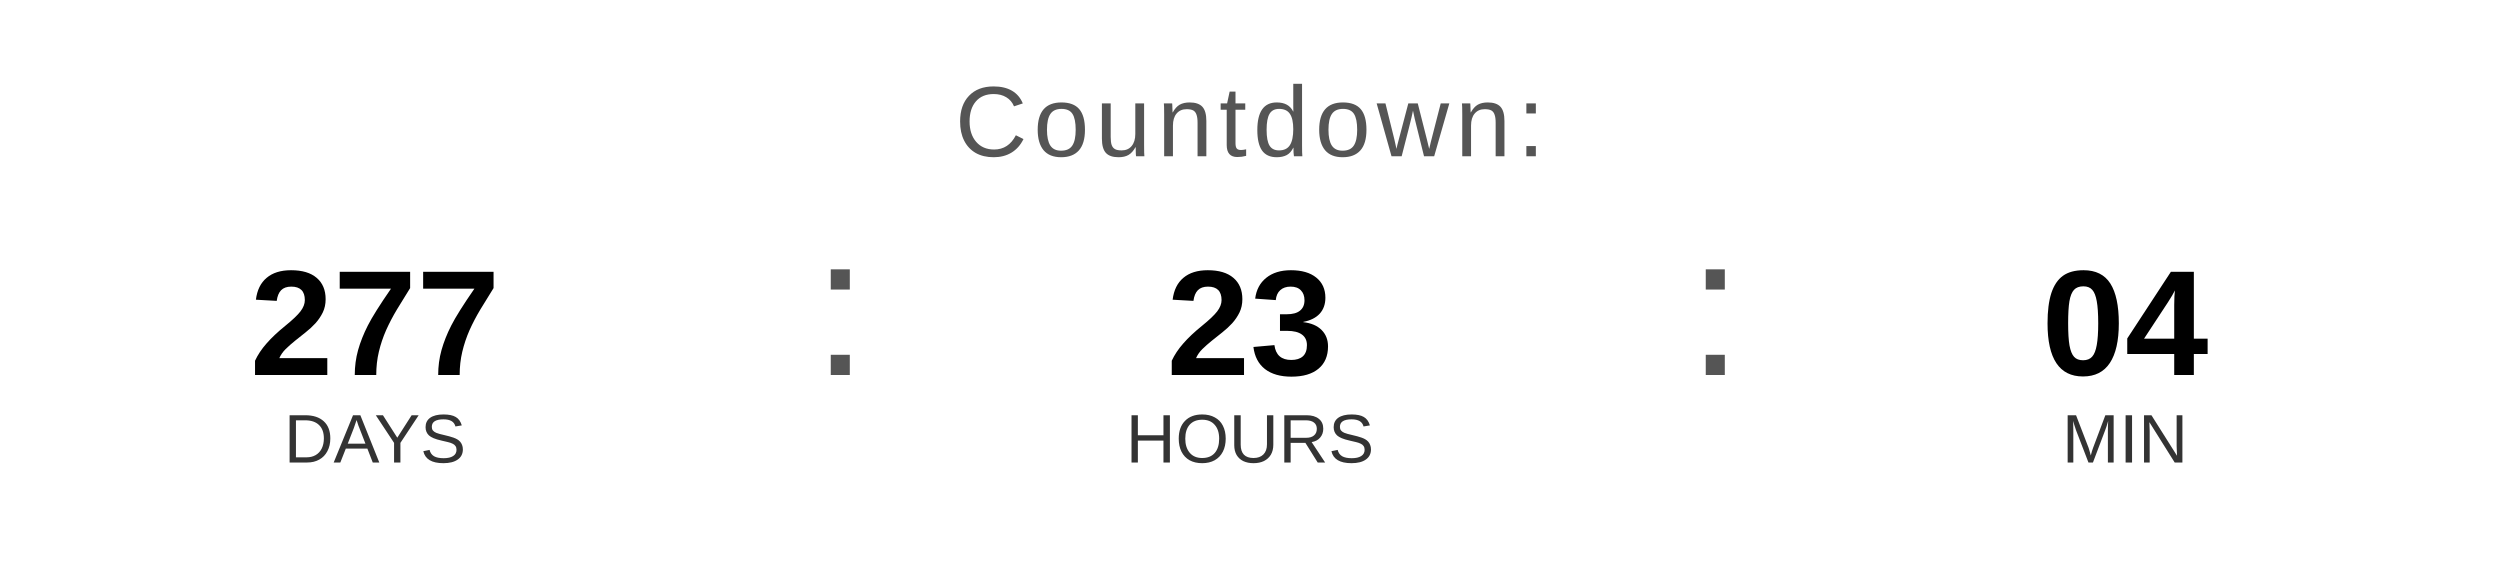
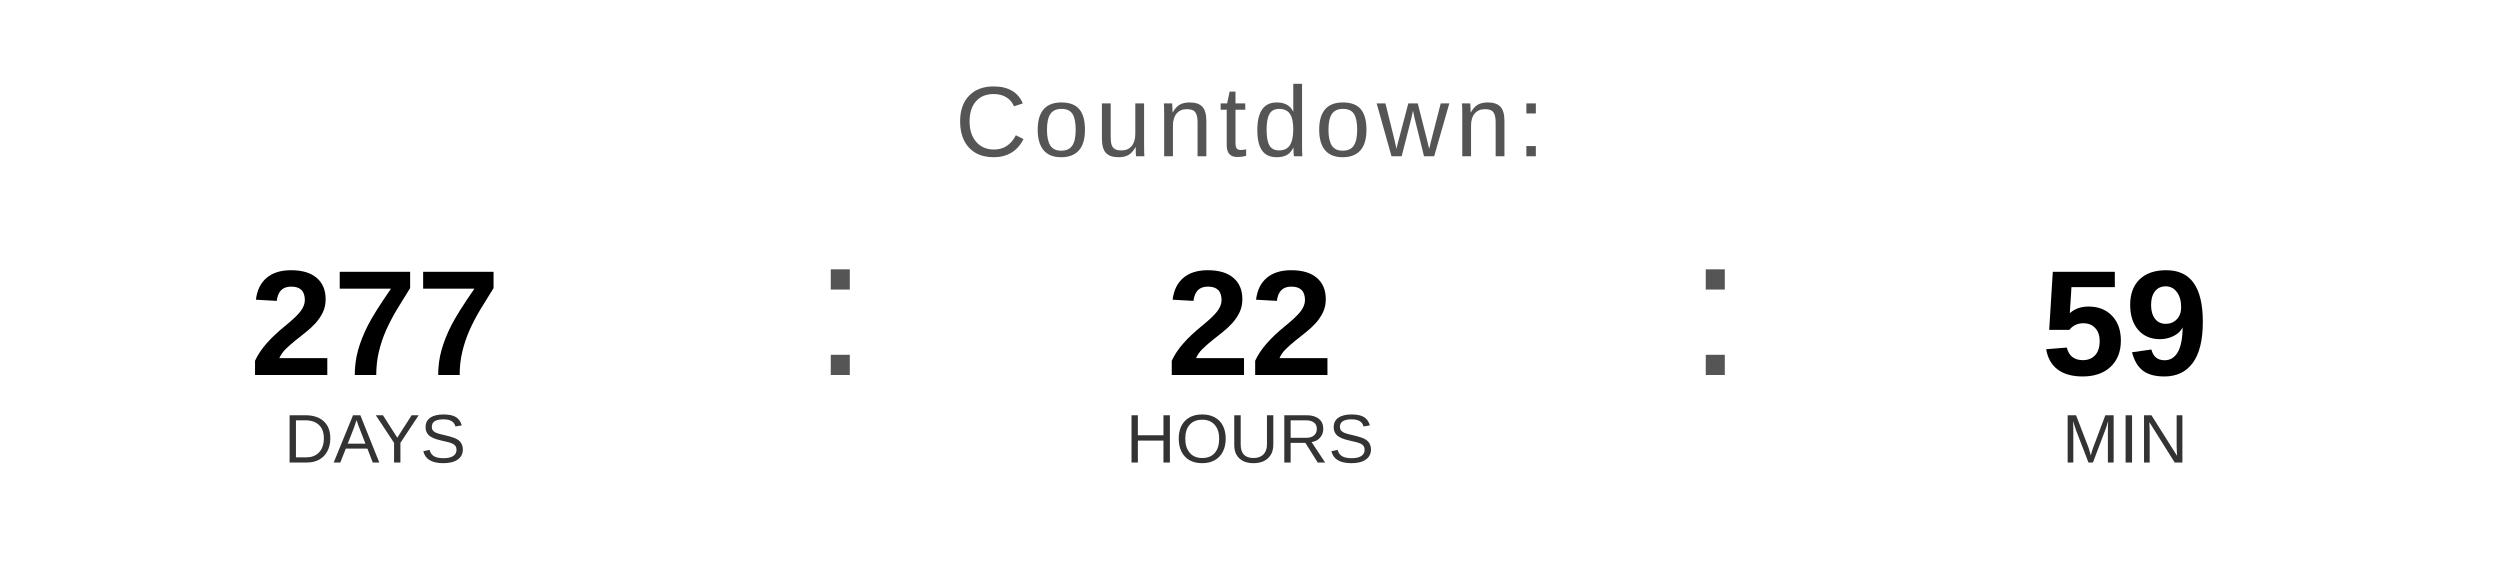
<svg xmlns="http://www.w3.org/2000/svg" width="400" height="90" viewBox="0 0 400 90">
  <text x="200" y="25" font-family="Arial, Helvetica, sans-serif" font-size="16" fill="#555555" text-anchor="middle" letter-spacing="1">
    Countdown:
  </text>
  <text x="60" y="60" font-family="Arial, Helvetica, sans-serif" font-size="24" font-weight="bold" fill="#000000" text-anchor="middle">277</text>
  <text x="60" y="74" font-family="Arial, Helvetica, sans-serif" font-size="11" fill="#333333" text-anchor="middle">DAYS</text>
  <text x="130" y="60" font-family="Arial, sans-serif" font-size="32" fill="#555555">:</text>
-   <text x="200" y="60" font-family="Arial, Helvetica, sans-serif" font-size="24" font-weight="bold" fill="#000000" text-anchor="middle">23</text>
+   <text x="200" y="60" font-family="Arial, Helvetica, sans-serif" font-size="24" font-weight="bold" fill="#000000" text-anchor="middle">22</text>
  <text x="200" y="74" font-family="Arial, Helvetica, sans-serif" font-size="11" fill="#333333" text-anchor="middle">HOURS</text>
  <text x="270" y="60" font-family="Arial, sans-serif" font-size="32" fill="#555555">:</text>
-   <text x="340" y="60" font-family="Arial, Helvetica, sans-serif" font-size="24" font-weight="bold" fill="#000000" text-anchor="middle">04</text>
+   <text x="340" y="60" font-family="Arial, Helvetica, sans-serif" font-size="24" font-weight="bold" fill="#000000" text-anchor="middle">59</text>
  <text x="340" y="74" font-family="Arial, Helvetica, sans-serif" font-size="11" fill="#333333" text-anchor="middle">MIN</text>
</svg>
